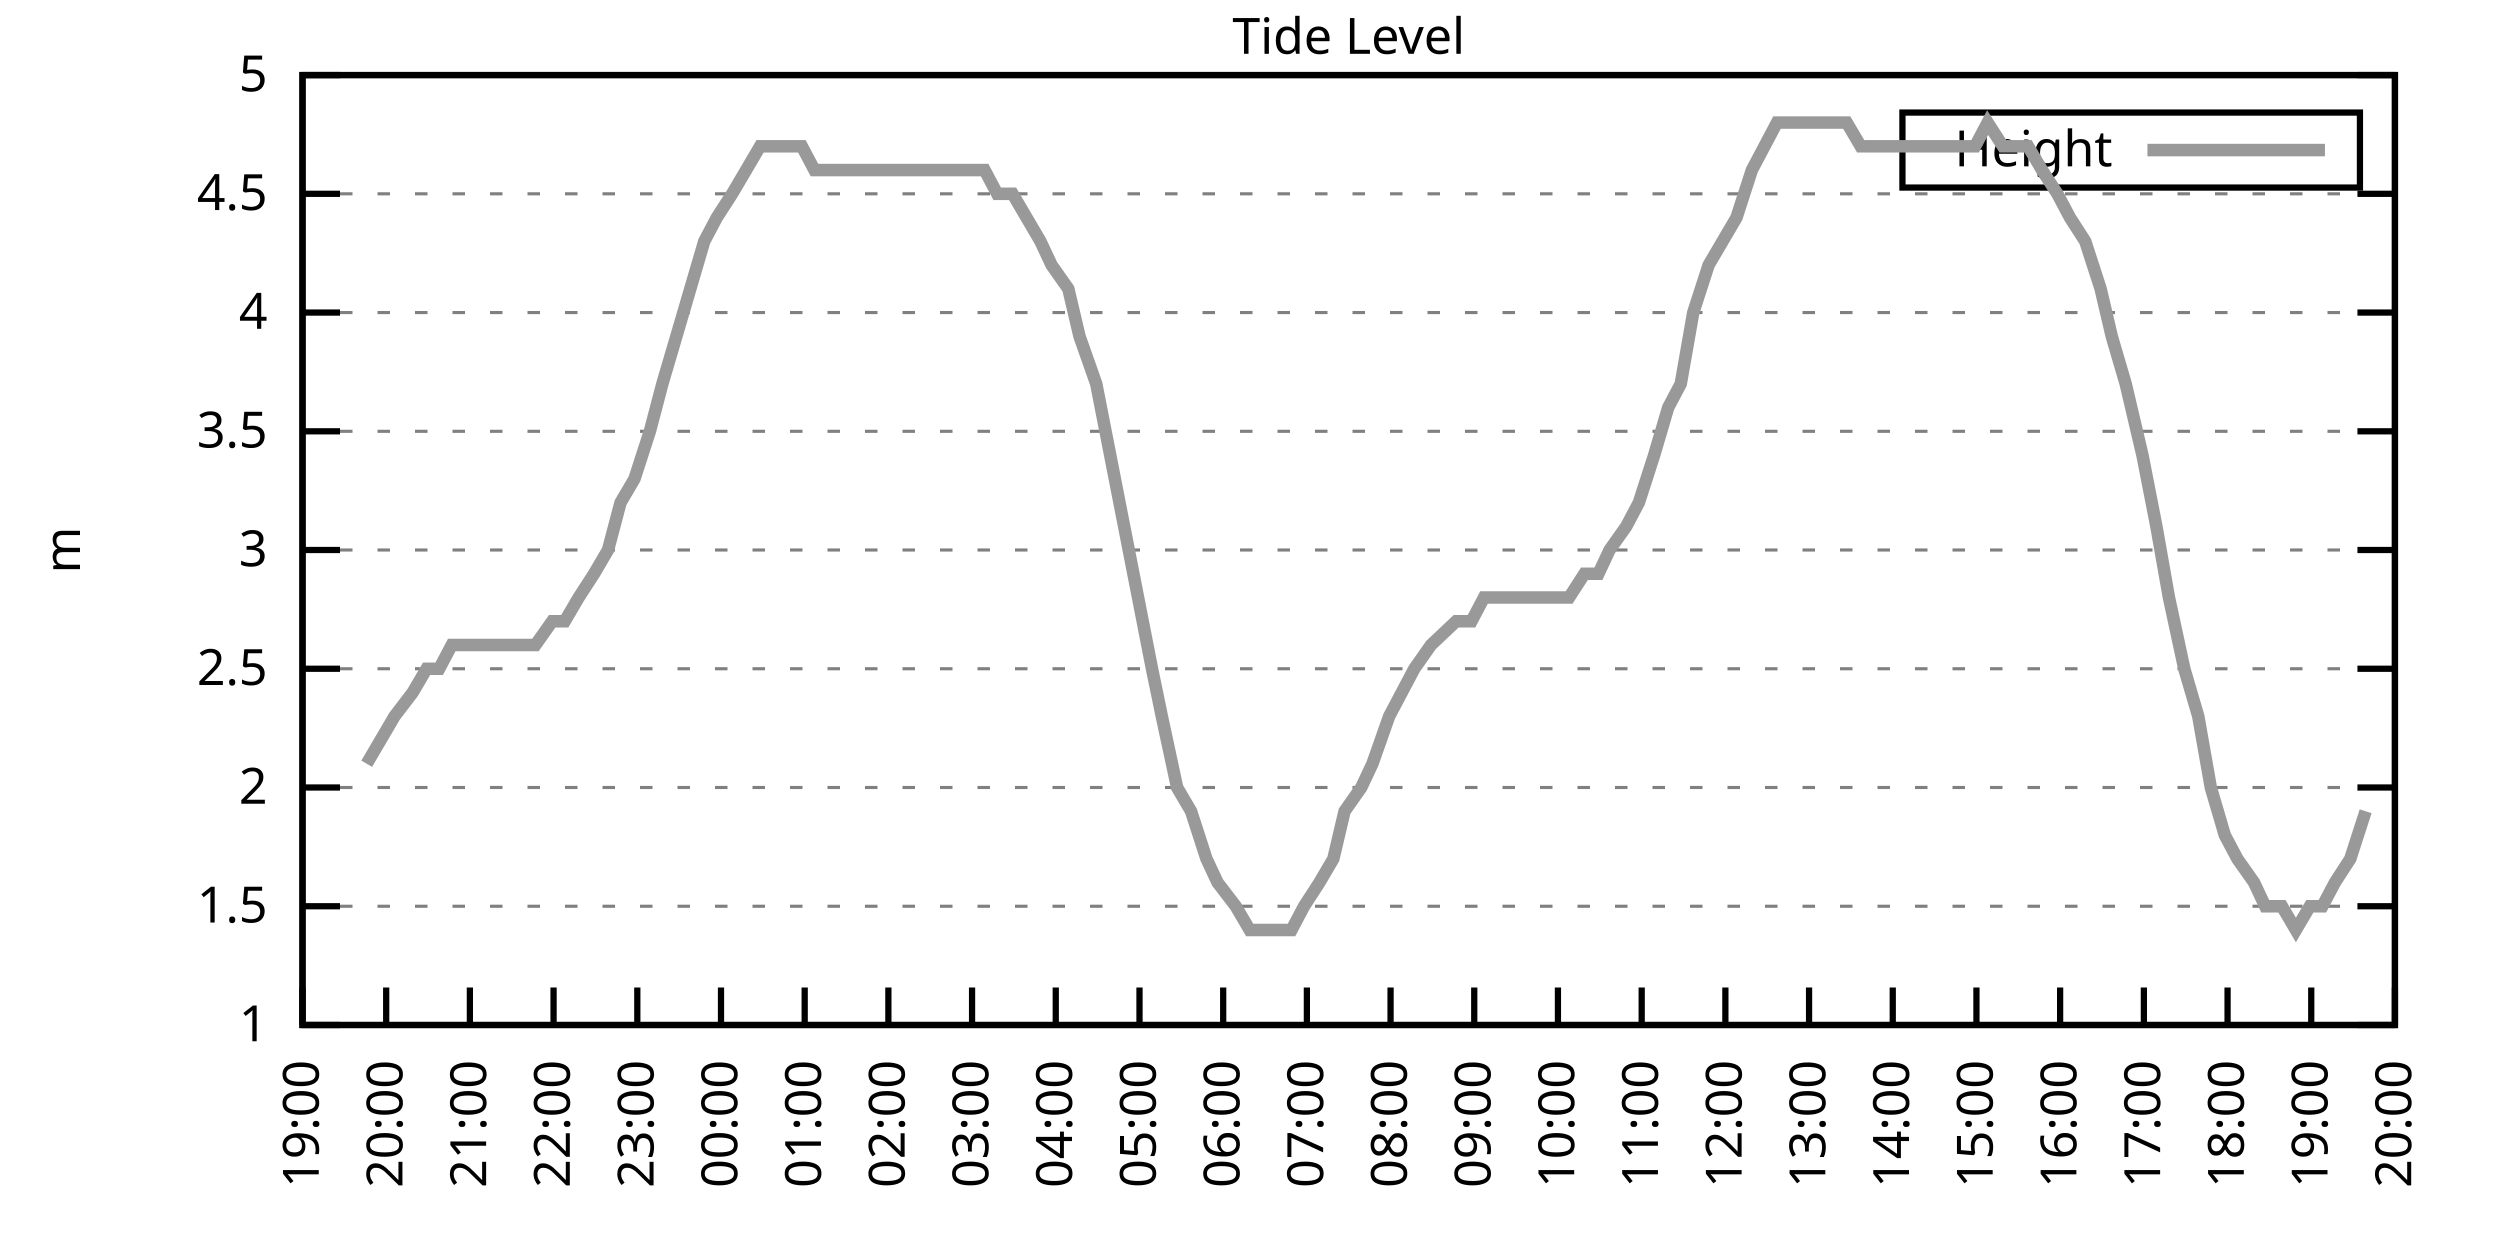
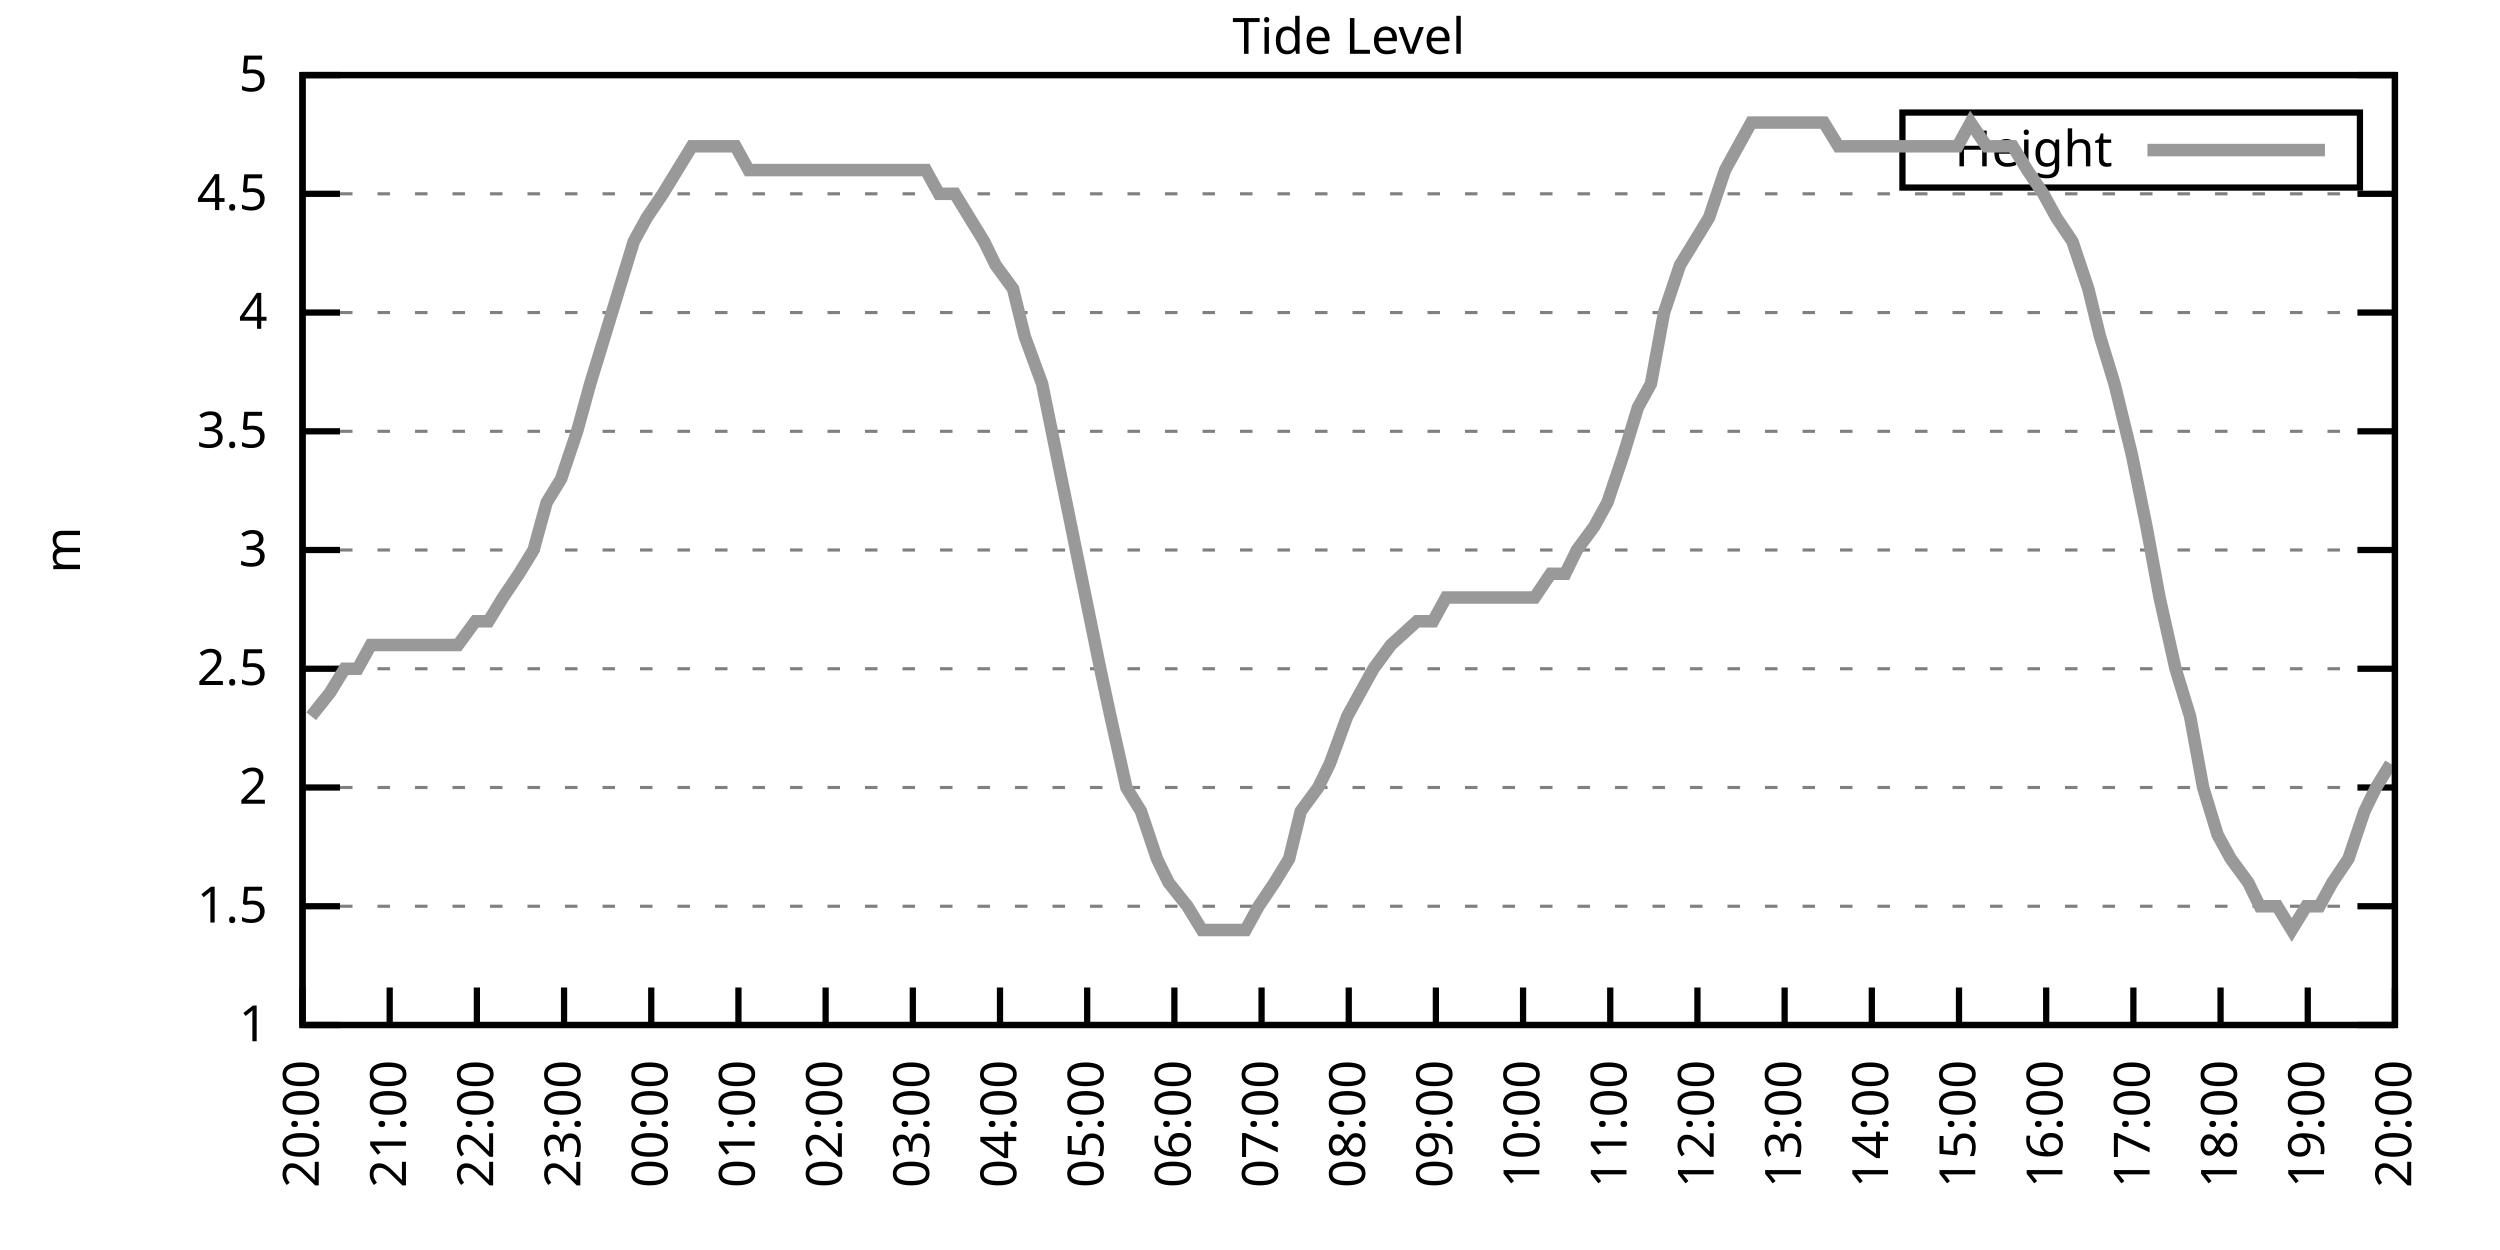
<svg xmlns="http://www.w3.org/2000/svg" xmlns:xlink="http://www.w3.org/1999/xlink" width="400" height="200" viewBox="0 0 400 200">
  <g id="gnuplot_canvas">
    <rect x="0" y="0" width="400" height="200" fill="none" />
    <defs>
      <circle id="gpDot" r="0.5" stroke-width="0.5" stroke="currentColor" />
      <path id="gpPt0" stroke-width="0.333" stroke="currentColor" d="M-1,0 h2 M0,-1 v2" />
      <path id="gpPt1" stroke-width="0.333" stroke="currentColor" d="M-1,-1 L1,1 M1,-1 L-1,1" />
      <path id="gpPt2" stroke-width="0.333" stroke="currentColor" d="M-1,0 L1,0 M0,-1 L0,1 M-1,-1 L1,1 M-1,1 L1,-1" />
      <rect id="gpPt3" stroke-width="0.333" stroke="currentColor" x="-1" y="-1" width="2" height="2" />
      <rect id="gpPt4" stroke-width="0.333" stroke="currentColor" fill="currentColor" x="-1" y="-1" width="2" height="2" />
      <circle id="gpPt5" stroke-width="0.333" stroke="currentColor" cx="0" cy="0" r="1" />
      <use xlink:href="#gpPt5" id="gpPt6" fill="currentColor" stroke="none" />
      <path id="gpPt7" stroke-width="0.333" stroke="currentColor" d="M0,-1.33 L-1.33,0.67 L1.33,0.67 z" />
      <use xlink:href="#gpPt7" id="gpPt8" fill="currentColor" stroke="none" />
      <use xlink:href="#gpPt7" id="gpPt9" stroke="currentColor" transform="rotate(180)" />
      <use xlink:href="#gpPt9" id="gpPt10" fill="currentColor" stroke="none" />
      <use xlink:href="#gpPt3" id="gpPt11" stroke="currentColor" transform="rotate(45)" />
      <use xlink:href="#gpPt11" id="gpPt12" fill="currentColor" stroke="none" />
      <path id="gpPt13" stroke-width="0.333" stroke="currentColor" d="M0,1.330 L1.265,0.411 L0.782,-1.067 L-0.782,-1.076 L-1.265,0.411 z" />
      <use xlink:href="#gpPt13" id="gpPt14" fill="currentColor" stroke="none" />
      <filter id="textbox" filterUnits="objectBoundingBox" x="0" y="0" height="1" width="1">
        <feFlood flood-color="white" flood-opacity="1" result="bgnd" />
        <feComposite in="SourceGraphic" in2="bgnd" operator="atop" />
      </filter>
      <filter id="greybox" filterUnits="objectBoundingBox" x="0" y="0" height="1" width="1">
        <feFlood flood-color="lightgrey" flood-opacity="1" result="grey" />
        <feComposite in="SourceGraphic" in2="grey" operator="atop" />
      </filter>
    </defs>
    <g fill="none" color="white" stroke="currentColor" stroke-width="1.00" stroke-linecap="butt" stroke-linejoin="miter">
</g>
    <g fill="none" color="black" stroke="currentColor" stroke-width="1.00" stroke-linecap="butt" stroke-linejoin="miter">
      <g stroke="none" shape-rendering="crispEdges">
        <polygon fill="rgb(255, 255, 255)" points="48.40,164.00 383.18,164.00 383.18,12.02 48.40,12.02 " />
      </g>
    </g>
    <g fill="none" color="black" stroke="currentColor" stroke-width="1.00" stroke-linecap="butt" stroke-linejoin="miter">
</g>
    <g fill="none" color="black" stroke="black" stroke-width="0.50" stroke-linecap="butt" stroke-linejoin="miter">
</g>
    <g fill="none" color="gray" stroke="currentColor" stroke-width="0.50" stroke-linecap="butt" stroke-linejoin="miter">
      <path stroke="gray" stroke-dasharray="2,4" class="gridline" d="M48.40,164.00 L383.19,164.00  " />
    </g>
    <g fill="none" color="gray" stroke="gray" stroke-width="1.00" stroke-linecap="butt" stroke-linejoin="miter">
</g>
    <g fill="none" color="black" stroke="currentColor" stroke-width="1.00" stroke-linecap="butt" stroke-linejoin="miter">
      <path stroke="black" d="M48.40,164.00 L54.40,164.00 M383.19,164.00 L377.19,164.00  " />
      <g transform="translate(42.80,166.60)" stroke="none" fill="black" font-family="Sans" font-size="8.00" text-anchor="end">
        <text>
          <tspan font-family="Sans"> 1</tspan>
        </text>
      </g>
    </g>
    <g fill="none" color="black" stroke="currentColor" stroke-width="1.00" stroke-linecap="butt" stroke-linejoin="miter">
</g>
    <g fill="none" color="black" stroke="black" stroke-width="0.50" stroke-linecap="butt" stroke-linejoin="miter">
</g>
    <g fill="none" color="gray" stroke="currentColor" stroke-width="0.50" stroke-linecap="butt" stroke-linejoin="miter">
      <path stroke="gray" stroke-dasharray="2,4" class="gridline" d="M48.40,145.00 L383.19,145.00  " />
    </g>
    <g fill="none" color="gray" stroke="gray" stroke-width="1.00" stroke-linecap="butt" stroke-linejoin="miter">
</g>
    <g fill="none" color="black" stroke="currentColor" stroke-width="1.00" stroke-linecap="butt" stroke-linejoin="miter">
      <path stroke="black" d="M48.40,145.00 L54.40,145.00 M383.19,145.00 L377.19,145.00  " />
      <g transform="translate(42.80,147.60)" stroke="none" fill="black" font-family="Sans" font-size="8.00" text-anchor="end">
        <text>
          <tspan font-family="Sans"> 1.5</tspan>
        </text>
      </g>
    </g>
    <g fill="none" color="black" stroke="currentColor" stroke-width="1.00" stroke-linecap="butt" stroke-linejoin="miter">
</g>
    <g fill="none" color="black" stroke="black" stroke-width="0.50" stroke-linecap="butt" stroke-linejoin="miter">
</g>
    <g fill="none" color="gray" stroke="currentColor" stroke-width="0.50" stroke-linecap="butt" stroke-linejoin="miter">
      <path stroke="gray" stroke-dasharray="2,4" class="gridline" d="M48.40,126.00 L383.19,126.00  " />
    </g>
    <g fill="none" color="gray" stroke="gray" stroke-width="1.00" stroke-linecap="butt" stroke-linejoin="miter">
</g>
    <g fill="none" color="black" stroke="currentColor" stroke-width="1.00" stroke-linecap="butt" stroke-linejoin="miter">
      <path stroke="black" d="M48.40,126.00 L54.40,126.00 M383.19,126.00 L377.19,126.00  " />
      <g transform="translate(42.80,128.60)" stroke="none" fill="black" font-family="Sans" font-size="8.00" text-anchor="end">
        <text>
          <tspan font-family="Sans"> 2</tspan>
        </text>
      </g>
    </g>
    <g fill="none" color="black" stroke="currentColor" stroke-width="1.00" stroke-linecap="butt" stroke-linejoin="miter">
</g>
    <g fill="none" color="black" stroke="black" stroke-width="0.50" stroke-linecap="butt" stroke-linejoin="miter">
</g>
    <g fill="none" color="gray" stroke="currentColor" stroke-width="0.50" stroke-linecap="butt" stroke-linejoin="miter">
      <path stroke="gray" stroke-dasharray="2,4" class="gridline" d="M48.40,107.00 L383.19,107.00  " />
    </g>
    <g fill="none" color="gray" stroke="gray" stroke-width="1.00" stroke-linecap="butt" stroke-linejoin="miter">
</g>
    <g fill="none" color="black" stroke="currentColor" stroke-width="1.00" stroke-linecap="butt" stroke-linejoin="miter">
      <path stroke="black" d="M48.40,107.00 L54.40,107.00 M383.19,107.00 L377.19,107.00  " />
      <g transform="translate(42.80,109.60)" stroke="none" fill="black" font-family="Sans" font-size="8.00" text-anchor="end">
        <text>
          <tspan font-family="Sans"> 2.5</tspan>
        </text>
      </g>
    </g>
    <g fill="none" color="black" stroke="currentColor" stroke-width="1.00" stroke-linecap="butt" stroke-linejoin="miter">
</g>
    <g fill="none" color="black" stroke="black" stroke-width="0.50" stroke-linecap="butt" stroke-linejoin="miter">
</g>
    <g fill="none" color="gray" stroke="currentColor" stroke-width="0.50" stroke-linecap="butt" stroke-linejoin="miter">
      <path stroke="gray" stroke-dasharray="2,4" class="gridline" d="M48.40,88.00 L383.19,88.00  " />
    </g>
    <g fill="none" color="gray" stroke="gray" stroke-width="1.00" stroke-linecap="butt" stroke-linejoin="miter">
</g>
    <g fill="none" color="black" stroke="currentColor" stroke-width="1.00" stroke-linecap="butt" stroke-linejoin="miter">
      <path stroke="black" d="M48.40,88.00 L54.40,88.00 M383.19,88.00 L377.19,88.00  " />
      <g transform="translate(42.80,90.60)" stroke="none" fill="black" font-family="Sans" font-size="8.00" text-anchor="end">
        <text>
          <tspan font-family="Sans"> 3</tspan>
        </text>
      </g>
    </g>
    <g fill="none" color="black" stroke="currentColor" stroke-width="1.00" stroke-linecap="butt" stroke-linejoin="miter">
</g>
    <g fill="none" color="black" stroke="black" stroke-width="0.50" stroke-linecap="butt" stroke-linejoin="miter">
</g>
    <g fill="none" color="gray" stroke="currentColor" stroke-width="0.50" stroke-linecap="butt" stroke-linejoin="miter">
      <path stroke="gray" stroke-dasharray="2,4" class="gridline" d="M48.40,69.01 L383.19,69.01  " />
    </g>
    <g fill="none" color="gray" stroke="gray" stroke-width="1.00" stroke-linecap="butt" stroke-linejoin="miter">
</g>
    <g fill="none" color="black" stroke="currentColor" stroke-width="1.00" stroke-linecap="butt" stroke-linejoin="miter">
      <path stroke="black" d="M48.40,69.01 L54.40,69.01 M383.19,69.01 L377.19,69.01  " />
      <g transform="translate(42.80,71.61)" stroke="none" fill="black" font-family="Sans" font-size="8.00" text-anchor="end">
        <text>
          <tspan font-family="Sans"> 3.5</tspan>
        </text>
      </g>
    </g>
    <g fill="none" color="black" stroke="currentColor" stroke-width="1.00" stroke-linecap="butt" stroke-linejoin="miter">
</g>
    <g fill="none" color="black" stroke="black" stroke-width="0.50" stroke-linecap="butt" stroke-linejoin="miter">
</g>
    <g fill="none" color="gray" stroke="currentColor" stroke-width="0.50" stroke-linecap="butt" stroke-linejoin="miter">
      <path stroke="gray" stroke-dasharray="2,4" class="gridline" d="M48.40,50.01 L383.19,50.01  " />
    </g>
    <g fill="none" color="gray" stroke="gray" stroke-width="1.00" stroke-linecap="butt" stroke-linejoin="miter">
</g>
    <g fill="none" color="black" stroke="currentColor" stroke-width="1.00" stroke-linecap="butt" stroke-linejoin="miter">
      <path stroke="black" d="M48.40,50.01 L54.40,50.01 M383.19,50.01 L377.19,50.01  " />
      <g transform="translate(42.80,52.61)" stroke="none" fill="black" font-family="Sans" font-size="8.00" text-anchor="end">
        <text>
          <tspan font-family="Sans"> 4</tspan>
        </text>
      </g>
    </g>
    <g fill="none" color="black" stroke="currentColor" stroke-width="1.00" stroke-linecap="butt" stroke-linejoin="miter">
</g>
    <g fill="none" color="black" stroke="black" stroke-width="0.50" stroke-linecap="butt" stroke-linejoin="miter">
</g>
    <g fill="none" color="gray" stroke="currentColor" stroke-width="0.50" stroke-linecap="butt" stroke-linejoin="miter">
      <path stroke="gray" stroke-dasharray="2,4" class="gridline" d="M48.40,31.01 L383.19,31.01  " />
    </g>
    <g fill="none" color="gray" stroke="gray" stroke-width="1.00" stroke-linecap="butt" stroke-linejoin="miter">
</g>
    <g fill="none" color="black" stroke="currentColor" stroke-width="1.00" stroke-linecap="butt" stroke-linejoin="miter">
      <path stroke="black" d="M48.40,31.01 L54.40,31.01 M383.19,31.01 L377.19,31.01  " />
      <g transform="translate(42.80,33.61)" stroke="none" fill="black" font-family="Sans" font-size="8.00" text-anchor="end">
        <text>
          <tspan font-family="Sans"> 4.5</tspan>
        </text>
      </g>
    </g>
    <g fill="none" color="black" stroke="currentColor" stroke-width="1.00" stroke-linecap="butt" stroke-linejoin="miter">
</g>
    <g fill="none" color="black" stroke="black" stroke-width="0.50" stroke-linecap="butt" stroke-linejoin="miter">
</g>
    <g fill="none" color="gray" stroke="currentColor" stroke-width="0.50" stroke-linecap="butt" stroke-linejoin="miter">
      <path stroke="gray" stroke-dasharray="2,4" class="gridline" d="M48.40,12.01 L383.19,12.01  " />
    </g>
    <g fill="none" color="gray" stroke="gray" stroke-width="1.00" stroke-linecap="butt" stroke-linejoin="miter">
</g>
    <g fill="none" color="black" stroke="currentColor" stroke-width="1.00" stroke-linecap="butt" stroke-linejoin="miter">
      <path stroke="black" d="M48.40,12.01 L54.40,12.01 M383.19,12.01 L377.19,12.01  " />
      <g transform="translate(42.80,14.61)" stroke="none" fill="black" font-family="Sans" font-size="8.00" text-anchor="end">
        <text>
          <tspan font-family="Sans"> 5</tspan>
        </text>
      </g>
    </g>
    <g fill="none" color="black" stroke="currentColor" stroke-width="1.00" stroke-linecap="butt" stroke-linejoin="miter">
      <path stroke="black" d="M48.40,164.00 L48.40,158.00  " />
      <g transform="translate(51.00,169.60) rotate(270.00)" stroke="none" fill="black" font-family="Sans" font-size="8.00" text-anchor="end">
        <text>
-           <tspan font-family="Sans">19:00</tspan>
-         </text>
-       </g>
-     </g>
-     <g fill="none" color="black" stroke="currentColor" stroke-width="1.00" stroke-linecap="butt" stroke-linejoin="miter">
-       <path stroke="black" d="M61.79,164.00 L61.79,158.00  " />
-       <g transform="translate(64.39,169.60) rotate(270.00)" stroke="none" fill="black" font-family="Sans" font-size="8.00" text-anchor="end">
-         <text>
          <tspan font-family="Sans">20:00</tspan>
        </text>
      </g>
    </g>
    <g fill="none" color="black" stroke="currentColor" stroke-width="1.00" stroke-linecap="butt" stroke-linejoin="miter">
-       <path stroke="black" d="M75.18,164.00 L75.18,158.00  " />
-       <g transform="translate(77.78,169.60) rotate(270.00)" stroke="none" fill="black" font-family="Sans" font-size="8.00" text-anchor="end">
+       <path stroke="black" d="M62.35,164.00 L62.35,158.00  " />
+       <g transform="translate(64.95,169.60) rotate(270.00)" stroke="none" fill="black" font-family="Sans" font-size="8.00" text-anchor="end">
        <text>
          <tspan font-family="Sans">21:00</tspan>
        </text>
      </g>
    </g>
    <g fill="none" color="black" stroke="currentColor" stroke-width="1.00" stroke-linecap="butt" stroke-linejoin="miter">
-       <path stroke="black" d="M88.57,164.00 L88.57,158.00  " />
-       <g transform="translate(91.17,169.60) rotate(270.00)" stroke="none" fill="black" font-family="Sans" font-size="8.00" text-anchor="end">
+       <path stroke="black" d="M76.30,164.00 L76.30,158.00  " />
+       <g transform="translate(78.90,169.60) rotate(270.00)" stroke="none" fill="black" font-family="Sans" font-size="8.00" text-anchor="end">
        <text>
          <tspan font-family="Sans">22:00</tspan>
        </text>
      </g>
    </g>
    <g fill="none" color="black" stroke="currentColor" stroke-width="1.00" stroke-linecap="butt" stroke-linejoin="miter">
-       <path stroke="black" d="M101.97,164.00 L101.97,158.00  " />
-       <g transform="translate(104.57,169.60) rotate(270.00)" stroke="none" fill="black" font-family="Sans" font-size="8.00" text-anchor="end">
+       <path stroke="black" d="M90.25,164.00 L90.25,158.00  " />
+       <g transform="translate(92.85,169.60) rotate(270.00)" stroke="none" fill="black" font-family="Sans" font-size="8.00" text-anchor="end">
        <text>
          <tspan font-family="Sans">23:00</tspan>
        </text>
      </g>
    </g>
    <g fill="none" color="black" stroke="currentColor" stroke-width="1.00" stroke-linecap="butt" stroke-linejoin="miter">
-       <path stroke="black" d="M115.36,164.00 L115.36,158.00  " />
-       <g transform="translate(117.96,169.60) rotate(270.00)" stroke="none" fill="black" font-family="Sans" font-size="8.00" text-anchor="end">
+       <path stroke="black" d="M104.20,164.00 L104.20,158.00  " />
+       <g transform="translate(106.80,169.60) rotate(270.00)" stroke="none" fill="black" font-family="Sans" font-size="8.00" text-anchor="end">
        <text>
          <tspan font-family="Sans">00:00</tspan>
        </text>
      </g>
    </g>
    <g fill="none" color="black" stroke="currentColor" stroke-width="1.00" stroke-linecap="butt" stroke-linejoin="miter">
-       <path stroke="black" d="M128.75,164.00 L128.75,158.00  " />
-       <g transform="translate(131.35,169.60) rotate(270.00)" stroke="none" fill="black" font-family="Sans" font-size="8.00" text-anchor="end">
+       <path stroke="black" d="M118.15,164.00 L118.15,158.00  " />
+       <g transform="translate(120.75,169.60) rotate(270.00)" stroke="none" fill="black" font-family="Sans" font-size="8.00" text-anchor="end">
        <text>
          <tspan font-family="Sans">01:00</tspan>
        </text>
      </g>
    </g>
    <g fill="none" color="black" stroke="currentColor" stroke-width="1.00" stroke-linecap="butt" stroke-linejoin="miter">
-       <path stroke="black" d="M142.14,164.00 L142.14,158.00  " />
-       <g transform="translate(144.74,169.60) rotate(270.00)" stroke="none" fill="black" font-family="Sans" font-size="8.00" text-anchor="end">
+       <path stroke="black" d="M132.10,164.00 L132.10,158.00  " />
+       <g transform="translate(134.70,169.60) rotate(270.00)" stroke="none" fill="black" font-family="Sans" font-size="8.00" text-anchor="end">
        <text>
          <tspan font-family="Sans">02:00</tspan>
        </text>
      </g>
    </g>
    <g fill="none" color="black" stroke="currentColor" stroke-width="1.00" stroke-linecap="butt" stroke-linejoin="miter">
-       <path stroke="black" d="M155.53,164.00 L155.53,158.00  " />
-       <g transform="translate(158.13,169.60) rotate(270.00)" stroke="none" fill="black" font-family="Sans" font-size="8.00" text-anchor="end">
+       <path stroke="black" d="M146.05,164.00 L146.05,158.00  " />
+       <g transform="translate(148.65,169.60) rotate(270.00)" stroke="none" fill="black" font-family="Sans" font-size="8.00" text-anchor="end">
        <text>
          <tspan font-family="Sans">03:00</tspan>
        </text>
      </g>
    </g>
    <g fill="none" color="black" stroke="currentColor" stroke-width="1.00" stroke-linecap="butt" stroke-linejoin="miter">
-       <path stroke="black" d="M168.92,164.00 L168.92,158.00  " />
-       <g transform="translate(171.52,169.60) rotate(270.00)" stroke="none" fill="black" font-family="Sans" font-size="8.00" text-anchor="end">
+       <path stroke="black" d="M160.00,164.00 L160.00,158.00  " />
+       <g transform="translate(162.60,169.60) rotate(270.00)" stroke="none" fill="black" font-family="Sans" font-size="8.00" text-anchor="end">
        <text>
          <tspan font-family="Sans">04:00</tspan>
        </text>
      </g>
    </g>
    <g fill="none" color="black" stroke="currentColor" stroke-width="1.00" stroke-linecap="butt" stroke-linejoin="miter">
-       <path stroke="black" d="M182.32,164.00 L182.32,158.00  " />
-       <g transform="translate(184.92,169.60) rotate(270.00)" stroke="none" fill="black" font-family="Sans" font-size="8.00" text-anchor="end">
+       <path stroke="black" d="M173.95,164.00 L173.95,158.00  " />
+       <g transform="translate(176.55,169.60) rotate(270.00)" stroke="none" fill="black" font-family="Sans" font-size="8.00" text-anchor="end">
        <text>
          <tspan font-family="Sans">05:00</tspan>
        </text>
      </g>
    </g>
    <g fill="none" color="black" stroke="currentColor" stroke-width="1.00" stroke-linecap="butt" stroke-linejoin="miter">
-       <path stroke="black" d="M195.71,164.00 L195.71,158.00  " />
-       <g transform="translate(198.31,169.60) rotate(270.00)" stroke="none" fill="black" font-family="Sans" font-size="8.00" text-anchor="end">
+       <path stroke="black" d="M187.90,164.00 L187.90,158.00  " />
+       <g transform="translate(190.50,169.60) rotate(270.00)" stroke="none" fill="black" font-family="Sans" font-size="8.00" text-anchor="end">
        <text>
          <tspan font-family="Sans">06:00</tspan>
        </text>
      </g>
    </g>
    <g fill="none" color="black" stroke="currentColor" stroke-width="1.00" stroke-linecap="butt" stroke-linejoin="miter">
-       <path stroke="black" d="M209.10,164.00 L209.10,158.00  " />
-       <g transform="translate(211.70,169.60) rotate(270.00)" stroke="none" fill="black" font-family="Sans" font-size="8.00" text-anchor="end">
+       <path stroke="black" d="M201.85,164.00 L201.85,158.00  " />
+       <g transform="translate(204.45,169.60) rotate(270.00)" stroke="none" fill="black" font-family="Sans" font-size="8.00" text-anchor="end">
        <text>
          <tspan font-family="Sans">07:00</tspan>
        </text>
      </g>
    </g>
    <g fill="none" color="black" stroke="currentColor" stroke-width="1.00" stroke-linecap="butt" stroke-linejoin="miter">
-       <path stroke="black" d="M222.49,164.00 L222.49,158.00  " />
-       <g transform="translate(225.09,169.60) rotate(270.00)" stroke="none" fill="black" font-family="Sans" font-size="8.00" text-anchor="end">
+       <path stroke="black" d="M215.80,164.00 L215.80,158.00  " />
+       <g transform="translate(218.40,169.60) rotate(270.00)" stroke="none" fill="black" font-family="Sans" font-size="8.00" text-anchor="end">
        <text>
          <tspan font-family="Sans">08:00</tspan>
        </text>
      </g>
    </g>
    <g fill="none" color="black" stroke="currentColor" stroke-width="1.00" stroke-linecap="butt" stroke-linejoin="miter">
-       <path stroke="black" d="M235.88,164.00 L235.88,158.00  " />
-       <g transform="translate(238.48,169.60) rotate(270.00)" stroke="none" fill="black" font-family="Sans" font-size="8.00" text-anchor="end">
+       <path stroke="black" d="M229.74,164.00 L229.74,158.00  " />
+       <g transform="translate(232.34,169.60) rotate(270.00)" stroke="none" fill="black" font-family="Sans" font-size="8.00" text-anchor="end">
        <text>
          <tspan font-family="Sans">09:00</tspan>
        </text>
      </g>
    </g>
    <g fill="none" color="black" stroke="currentColor" stroke-width="1.00" stroke-linecap="butt" stroke-linejoin="miter">
-       <path stroke="black" d="M249.27,164.00 L249.27,158.00  " />
-       <g transform="translate(251.87,169.60) rotate(270.00)" stroke="none" fill="black" font-family="Sans" font-size="8.00" text-anchor="end">
+       <path stroke="black" d="M243.69,164.00 L243.69,158.00  " />
+       <g transform="translate(246.29,169.60) rotate(270.00)" stroke="none" fill="black" font-family="Sans" font-size="8.00" text-anchor="end">
        <text>
          <tspan font-family="Sans">10:00</tspan>
        </text>
      </g>
    </g>
    <g fill="none" color="black" stroke="currentColor" stroke-width="1.00" stroke-linecap="butt" stroke-linejoin="miter">
-       <path stroke="black" d="M262.67,164.00 L262.67,158.00  " />
-       <g transform="translate(265.27,169.60) rotate(270.00)" stroke="none" fill="black" font-family="Sans" font-size="8.00" text-anchor="end">
+       <path stroke="black" d="M257.64,164.00 L257.64,158.00  " />
+       <g transform="translate(260.24,169.60) rotate(270.00)" stroke="none" fill="black" font-family="Sans" font-size="8.00" text-anchor="end">
        <text>
          <tspan font-family="Sans">11:00</tspan>
        </text>
      </g>
    </g>
    <g fill="none" color="black" stroke="currentColor" stroke-width="1.00" stroke-linecap="butt" stroke-linejoin="miter">
-       <path stroke="black" d="M276.06,164.00 L276.06,158.00  " />
-       <g transform="translate(278.66,169.60) rotate(270.00)" stroke="none" fill="black" font-family="Sans" font-size="8.00" text-anchor="end">
+       <path stroke="black" d="M271.59,164.00 L271.59,158.00  " />
+       <g transform="translate(274.19,169.60) rotate(270.00)" stroke="none" fill="black" font-family="Sans" font-size="8.00" text-anchor="end">
        <text>
          <tspan font-family="Sans">12:00</tspan>
        </text>
      </g>
    </g>
    <g fill="none" color="black" stroke="currentColor" stroke-width="1.00" stroke-linecap="butt" stroke-linejoin="miter">
-       <path stroke="black" d="M289.45,164.00 L289.45,158.00  " />
-       <g transform="translate(292.05,169.60) rotate(270.00)" stroke="none" fill="black" font-family="Sans" font-size="8.00" text-anchor="end">
+       <path stroke="black" d="M285.54,164.00 L285.54,158.00  " />
+       <g transform="translate(288.14,169.60) rotate(270.00)" stroke="none" fill="black" font-family="Sans" font-size="8.00" text-anchor="end">
        <text>
          <tspan font-family="Sans">13:00</tspan>
        </text>
      </g>
    </g>
    <g fill="none" color="black" stroke="currentColor" stroke-width="1.00" stroke-linecap="butt" stroke-linejoin="miter">
-       <path stroke="black" d="M302.84,164.00 L302.84,158.00  " />
-       <g transform="translate(305.44,169.60) rotate(270.00)" stroke="none" fill="black" font-family="Sans" font-size="8.00" text-anchor="end">
+       <path stroke="black" d="M299.49,164.00 L299.49,158.00  " />
+       <g transform="translate(302.09,169.60) rotate(270.00)" stroke="none" fill="black" font-family="Sans" font-size="8.00" text-anchor="end">
        <text>
          <tspan font-family="Sans">14:00</tspan>
        </text>
      </g>
    </g>
    <g fill="none" color="black" stroke="currentColor" stroke-width="1.00" stroke-linecap="butt" stroke-linejoin="miter">
-       <path stroke="black" d="M316.23,164.00 L316.23,158.00  " />
-       <g transform="translate(318.83,169.60) rotate(270.00)" stroke="none" fill="black" font-family="Sans" font-size="8.00" text-anchor="end">
+       <path stroke="black" d="M313.44,164.00 L313.44,158.00  " />
+       <g transform="translate(316.04,169.60) rotate(270.00)" stroke="none" fill="black" font-family="Sans" font-size="8.00" text-anchor="end">
        <text>
          <tspan font-family="Sans">15:00</tspan>
        </text>
      </g>
    </g>
    <g fill="none" color="black" stroke="currentColor" stroke-width="1.00" stroke-linecap="butt" stroke-linejoin="miter">
-       <path stroke="black" d="M329.62,164.00 L329.62,158.00  " />
-       <g transform="translate(332.22,169.60) rotate(270.00)" stroke="none" fill="black" font-family="Sans" font-size="8.00" text-anchor="end">
+       <path stroke="black" d="M327.39,164.00 L327.39,158.00  " />
+       <g transform="translate(329.99,169.60) rotate(270.00)" stroke="none" fill="black" font-family="Sans" font-size="8.00" text-anchor="end">
        <text>
          <tspan font-family="Sans">16:00</tspan>
        </text>
      </g>
    </g>
    <g fill="none" color="black" stroke="currentColor" stroke-width="1.00" stroke-linecap="butt" stroke-linejoin="miter">
-       <path stroke="black" d="M343.02,164.00 L343.02,158.00  " />
-       <g transform="translate(345.62,169.60) rotate(270.00)" stroke="none" fill="black" font-family="Sans" font-size="8.00" text-anchor="end">
+       <path stroke="black" d="M341.34,164.00 L341.34,158.00  " />
+       <g transform="translate(343.94,169.60) rotate(270.00)" stroke="none" fill="black" font-family="Sans" font-size="8.00" text-anchor="end">
        <text>
          <tspan font-family="Sans">17:00</tspan>
        </text>
      </g>
    </g>
    <g fill="none" color="black" stroke="currentColor" stroke-width="1.00" stroke-linecap="butt" stroke-linejoin="miter">
-       <path stroke="black" d="M356.41,164.00 L356.41,158.00  " />
-       <g transform="translate(359.01,169.60) rotate(270.00)" stroke="none" fill="black" font-family="Sans" font-size="8.00" text-anchor="end">
+       <path stroke="black" d="M355.29,164.00 L355.29,158.00  " />
+       <g transform="translate(357.89,169.60) rotate(270.00)" stroke="none" fill="black" font-family="Sans" font-size="8.00" text-anchor="end">
        <text>
          <tspan font-family="Sans">18:00</tspan>
        </text>
      </g>
    </g>
    <g fill="none" color="black" stroke="currentColor" stroke-width="1.00" stroke-linecap="butt" stroke-linejoin="miter">
-       <path stroke="black" d="M369.80,164.00 L369.80,158.00  " />
-       <g transform="translate(372.40,169.60) rotate(270.00)" stroke="none" fill="black" font-family="Sans" font-size="8.00" text-anchor="end">
+       <path stroke="black" d="M369.24,164.00 L369.24,158.00  " />
+       <g transform="translate(371.84,169.60) rotate(270.00)" stroke="none" fill="black" font-family="Sans" font-size="8.00" text-anchor="end">
        <text>
          <tspan font-family="Sans">19:00</tspan>
        </text>
      </g>
    </g>
    <g fill="none" color="black" stroke="currentColor" stroke-width="1.00" stroke-linecap="butt" stroke-linejoin="miter">
      <path stroke="black" d="M383.19,164.00 L383.19,158.00  " />
      <g transform="translate(385.79,169.60) rotate(270.00)" stroke="none" fill="black" font-family="Sans" font-size="8.00" text-anchor="end">
        <text>
          <tspan font-family="Sans">20:00</tspan>
        </text>
      </g>
    </g>
    <g fill="none" color="black" stroke="currentColor" stroke-width="1.00" stroke-linecap="butt" stroke-linejoin="miter">
</g>
    <g fill="none" color="black" stroke="currentColor" stroke-width="1.00" stroke-linecap="butt" stroke-linejoin="miter">
      <path stroke="black" d="M48.40,12.01 L48.40,164.00 L383.19,164.00 L383.19,12.01 L48.40,12.01 Z  " />
    </g>
    <g fill="none" color="black" stroke="currentColor" stroke-width="1.00" stroke-linecap="butt" stroke-linejoin="miter">
</g>
    <g fill="none" color="black" stroke="currentColor" stroke-width="1.00" stroke-linecap="butt" stroke-linejoin="miter">
      <path stroke="black" d="M304.39,30.01 L304.39,18.01 L377.59,18.01 L377.59,30.01 L304.39,30.01 Z  " />
    </g>
    <g id="Tide_level_plot_1">
      <g fill="none" color="white" stroke="black" stroke-width="2.00" stroke-linecap="butt" stroke-linejoin="miter">
</g>
      <g fill="none" color="black" stroke="currentColor" stroke-width="2.00" stroke-linecap="butt" stroke-linejoin="miter">
        <g transform="translate(337.99,26.61)" stroke="none" fill="black" font-family="Sans" font-size="8.00" text-anchor="end">
          <text>
            <tspan font-family="Sans">Height</tspan>
          </text>
        </g>
      </g>
      <g fill="none" color="black" stroke="currentColor" stroke-width="2.00" stroke-linecap="butt" stroke-linejoin="miter">
-         <path stroke="rgb(153, 153, 153)" d="M343.59,24.01 L371.99,24.01 M58.67,122.20 L60.90,118.40 L63.13,114.60 L66.03,110.80 L68.26,107.00 L70.27,107.00   L72.28,103.20 L74.96,103.20 L76.97,103.20 L78.98,103.20 L81.66,103.20 L83.89,103.20 L85.67,103.20 L88.35,99.40   L90.36,99.40 L92.59,95.60 L95.05,91.80 L97.28,88.00 L99.29,80.41 L101.52,76.61 L103.98,69.01 L105.98,61.41   L108.22,53.81 L110.45,46.21 L112.68,38.61 L114.69,34.81 L117.14,31.01 L119.38,27.21 L121.61,23.41 L123.84,23.41   L126.07,23.41 L128.30,23.41 L130.31,27.21 L132.99,27.21 L135.00,27.21 L137.23,27.21 L139.24,27.21 L141.69,27.21   L144.15,27.21 L145.71,27.21 L147.72,27.21 L150.18,27.21 L153.08,27.21 L154.64,27.21 L157.54,27.21 L159.55,31.01   L162.01,31.01 L164.24,34.81 L166.47,38.61 L168.25,42.41 L170.93,46.21 L172.72,53.81 L175.40,61.41 L177.63,72.81   L179.86,84.21 L182.09,95.60 L184.32,107.00 L185.89,114.60 L188.34,126.00 L190.57,129.80 L193.03,137.40 L194.81,141.20   L197.72,145.00 L199.95,148.80 L201.96,148.80 L203.97,148.80 L206.64,148.80 L208.65,145.00 L211.11,141.20 L213.34,137.40   L215.13,129.80 L217.80,126.00 L219.59,122.20 L222.27,114.60 L224.28,110.80 L226.29,107.00 L228.96,103.20 L232.98,99.40   L235.44,99.40 L237.44,95.60 L239.68,95.60 L242.36,95.60 L244.36,95.60 L246.82,95.60 L248.60,95.60 L251.06,95.60   L253.51,91.80 L255.75,91.80 L257.53,88.00 L260.21,84.21 L262.22,80.41 L264.67,72.81 L266.91,65.21 L268.92,61.41   L270.92,50.01 L273.38,42.41 L275.61,38.61 L277.84,34.81 L280.30,27.21 L282.31,23.41 L284.32,19.61 L286.55,19.61   L289.23,19.61 L291.46,19.61 L293.47,19.61 L295.48,19.61 L297.71,23.41 L300.39,23.41 L302.39,23.41 L304.85,23.41   L306.63,23.41 L308.64,23.41 L311.32,23.41 L313.33,23.41 L316.01,23.41 L318.02,19.61 L320.47,23.41 L322.70,23.41   L324.49,23.41 L326.72,27.21 L329.18,31.01 L331.19,34.81 L333.64,38.61 L336.10,46.21 L337.88,53.81 L340.11,61.41   L342.79,72.81 L345.02,84.21 L347.03,95.60 L349.49,107.00 L351.72,114.60 L353.73,126.00 L355.96,133.60 L357.97,137.40   L360.65,141.20 L362.43,145.00 L365.11,145.00 L367.34,148.80 L369.58,145.00 L371.58,145.00 L373.59,141.20 L376.05,137.40   L378.50,129.80  " />
+         <path stroke="rgb(153, 153, 153)" d="M343.59,24.01 L371.99,24.01 M49.79,114.60 L52.82,110.80 L55.14,107.00 L57.23,107.00 L59.33,103.20 L62.12,103.20   L64.21,103.20 L66.30,103.20 L69.09,103.20 L71.42,103.20 L73.28,103.20 L76.07,99.40 L78.16,99.40 L80.48,95.60   L83.04,91.80 L85.37,88.00 L87.46,80.41 L89.78,76.61 L92.34,69.01 L94.43,61.41 L96.76,53.81 L99.08,46.21   L101.41,38.61 L103.50,34.81 L106.06,31.01 L108.38,27.21 L110.71,23.41 L113.03,23.41 L115.36,23.41 L117.68,23.41   L119.78,27.21 L122.57,27.21 L124.66,27.21 L126.98,27.21 L129.08,27.21 L131.63,27.21 L134.19,27.21 L135.82,27.21   L137.91,27.21 L140.47,27.21 L143.49,27.21 L145.12,27.21 L148.14,27.21 L150.23,31.01 L152.79,31.01 L155.11,34.81   L157.44,38.61 L159.30,42.41 L162.09,46.21 L163.95,53.81 L166.74,61.41 L169.06,72.81 L171.39,84.21 L173.71,95.60   L176.04,107.00 L177.67,114.60 L180.22,126.00 L182.55,129.80 L185.11,137.40 L186.97,141.20 L189.99,145.00 L192.31,148.80   L194.41,148.80 L196.50,148.80 L199.29,148.80 L201.38,145.00 L203.94,141.20 L206.26,137.40 L208.12,129.80 L210.91,126.00   L212.77,122.20 L215.56,114.60 L217.65,110.80 L219.75,107.00 L222.54,103.20 L226.72,99.40 L229.28,99.40 L231.37,95.60   L233.70,95.60 L236.49,95.60 L238.58,95.60 L241.14,95.60 L243.00,95.60 L245.55,95.60 L248.11,91.80 L250.44,91.80   L252.30,88.00 L255.09,84.21 L257.18,80.41 L259.74,72.81 L262.06,65.21 L264.15,61.41 L266.25,50.01 L268.80,42.41   L271.13,38.61 L273.45,34.81 L276.01,27.21 L278.10,23.41 L280.20,19.61 L282.52,19.61 L285.31,19.61 L287.64,19.61   L289.73,19.61 L291.82,19.61 L294.15,23.41 L296.94,23.41 L299.03,23.41 L301.58,23.41 L303.44,23.41 L305.54,23.41   L308.33,23.41 L310.42,23.41 L313.21,23.41 L315.30,19.61 L317.86,23.41 L320.18,23.41 L322.04,23.41 L324.37,27.21   L326.93,31.01 L329.02,34.81 L331.58,38.61 L334.13,46.21 L335.99,53.81 L338.32,61.41 L341.11,72.81 L343.43,84.21   L345.53,95.60 L348.08,107.00 L350.41,114.60 L352.50,126.00 L354.83,133.60 L356.92,137.40 L359.71,141.20 L361.57,145.00   L364.36,145.00 L366.68,148.80 L369.01,145.00 L371.10,145.00 L373.19,141.20 L375.75,137.40 L378.31,129.80 L380.17,126.00   L382.49,122.20  " />
      </g>
    </g>
    <g fill="none" color="black" stroke="currentColor" stroke-width="2.00" stroke-linecap="butt" stroke-linejoin="miter">
</g>
    <g fill="none" color="black" stroke="black" stroke-width="1.00" stroke-linecap="butt" stroke-linejoin="miter">
</g>
    <g fill="none" color="black" stroke="currentColor" stroke-width="1.00" stroke-linecap="butt" stroke-linejoin="miter">
      <path stroke="black" d="M48.40,12.01 L48.40,164.00 L383.19,164.00 L383.19,12.01 L48.40,12.01 Z  " />
      <g transform="translate(12.80,88.01) rotate(270.00)" stroke="none" fill="black" font-family="Sans" font-size="8.00" text-anchor="middle">
        <text>
          <tspan font-family="Sans">m</tspan>
        </text>
      </g>
    </g>
    <g fill="none" color="black" stroke="currentColor" stroke-width="1.00" stroke-linecap="butt" stroke-linejoin="miter">
</g>
    <g fill="none" color="black" stroke="currentColor" stroke-width="1.00" stroke-linecap="butt" stroke-linejoin="miter">
      <g transform="translate(215.79,8.61)" stroke="none" fill="black" font-family="Sans" font-size="8.00" text-anchor="middle">
        <text>
          <tspan font-family="Sans">Tide Level</tspan>
        </text>
      </g>
    </g>
    <g fill="none" color="black" stroke="currentColor" stroke-width="1.00" stroke-linecap="butt" stroke-linejoin="miter">
</g>
  </g>
</svg>
